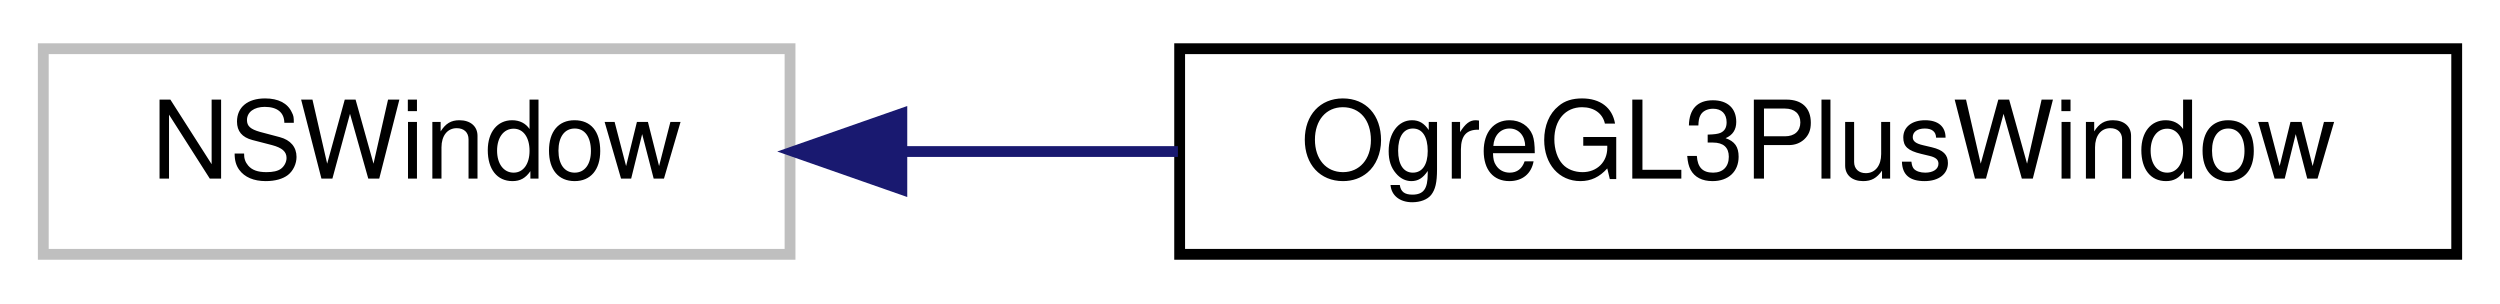
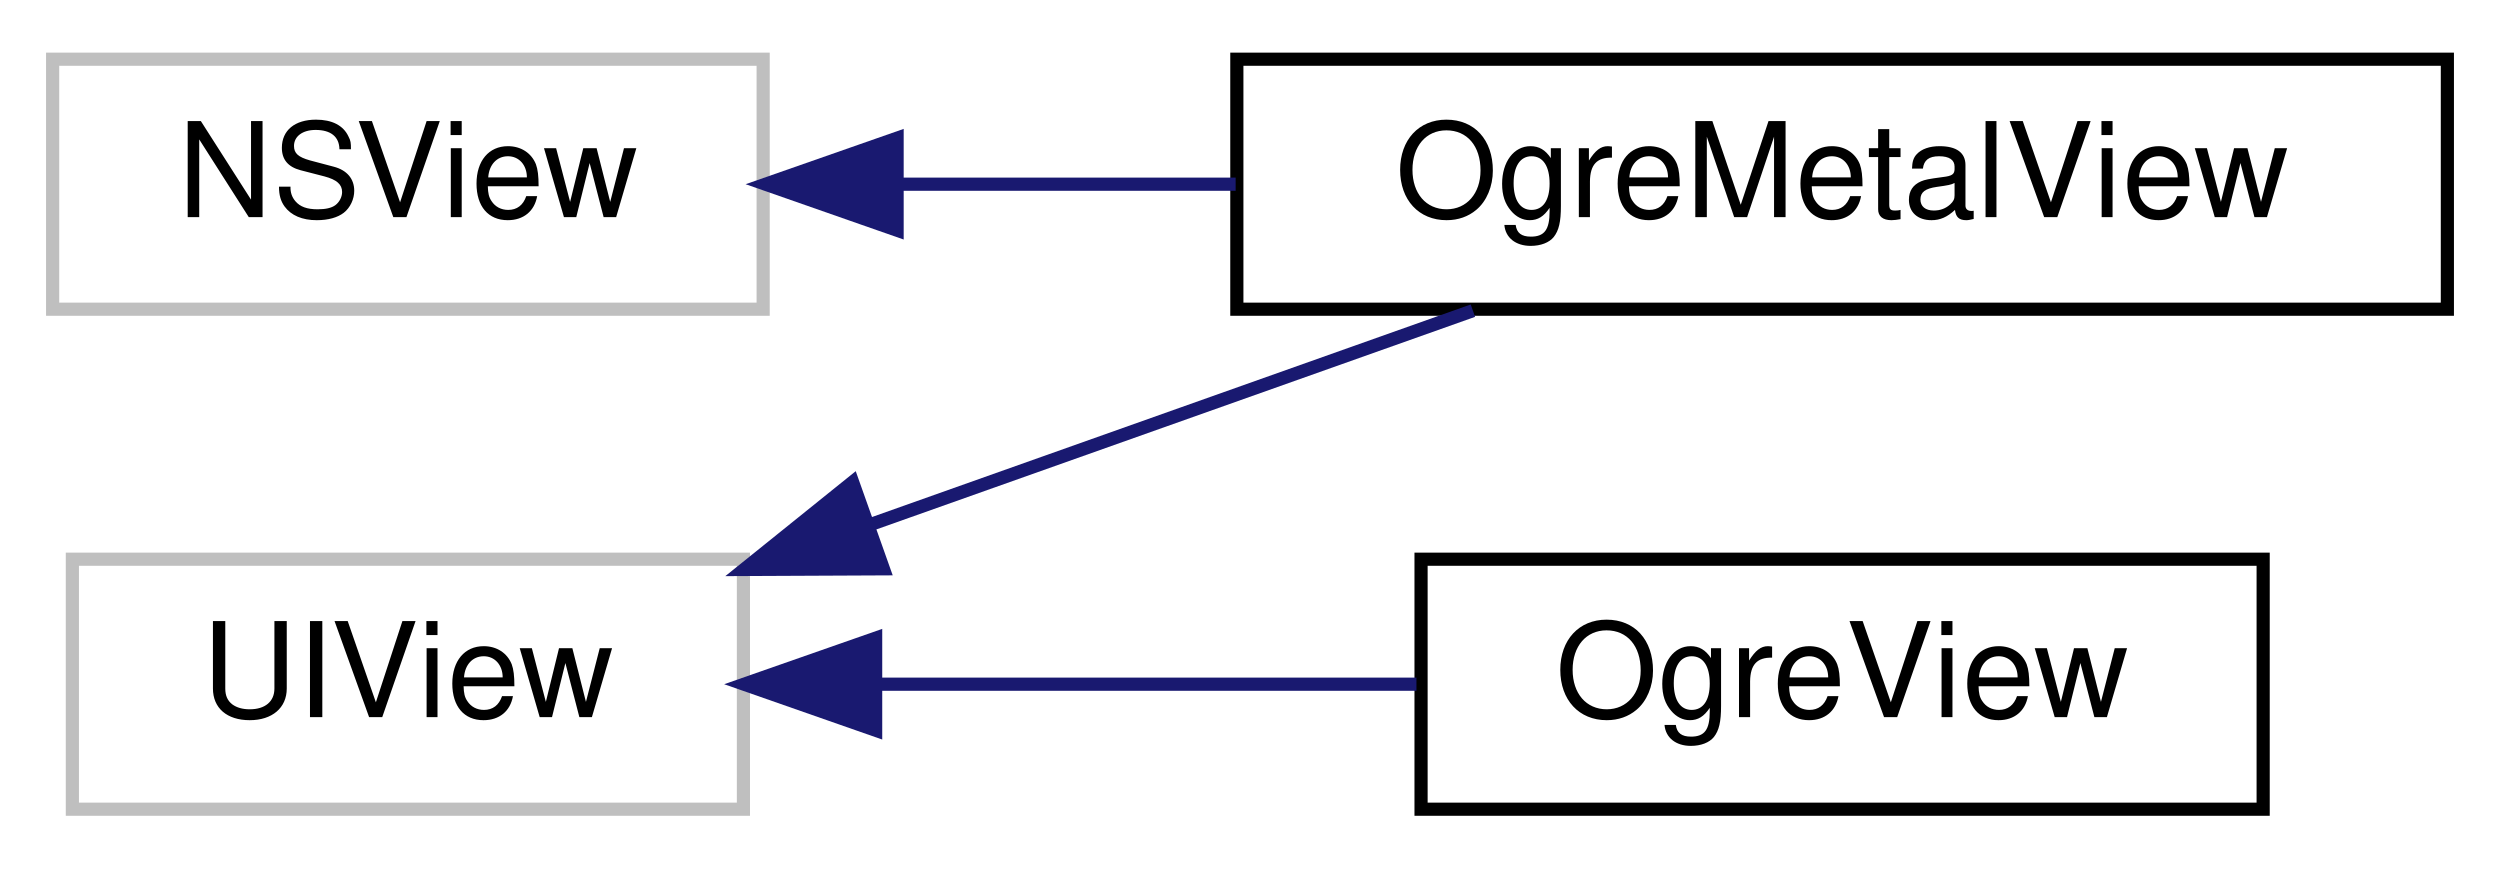
- <svg xmlns="http://www.w3.org/2000/svg" xmlns:xlink="http://www.w3.org/1999/xlink" width="231pt" height="28pt" viewBox="0.00 0.00 231.00 28.00">
-   <g id="graph0" class="graph" transform="scale(1 1) rotate(0) translate(4 24)">
+ <svg xmlns="http://www.w3.org/2000/svg" xmlns:xlink="http://www.w3.org/1999/xlink" width="190pt" height="66pt" viewBox="0.00 0.00 190.00 66.00">
+   <g id="graph0" class="graph" transform="scale(1 1) rotate(0) translate(4 62)">
    <g id="node1" class="node">
      <g id="a_node1">
        <a xlink:title=" ">
-           <polygon fill="none" stroke="#bfbfbf" points="0,-0.5 0,-19.5 69,-19.5 69,-0.5 0,-0.5" />
-           <text text-anchor="middle" x="34.5" y="-7.5" font-family="Helvetica,sans-Serif" font-size="10.00">NSWindow</text>
+           <polygon fill="none" stroke="#bfbfbf" points="0,-38.5 0,-57.5 54,-57.5 54,-38.5 0,-38.5" />
+           <text text-anchor="middle" x="27" y="-45.5" font-family="Helvetica,sans-Serif" font-size="10.00">NSView</text>
        </a>
      </g>
    </g>
    <g id="node2" class="node">
      <g id="a_node2">
-         <a xlink:href="interface_ogre_g_l3_plus_window.html" target="_top" xlink:title=" ">
-           <polygon fill="none" stroke="black" points="105,-0.5 105,-19.5 223,-19.5 223,-0.5 105,-0.5" />
-           <text text-anchor="middle" x="164" y="-7.5" font-family="Helvetica,sans-Serif" font-size="10.00">OgreGL3PlusWindow</text>
+         <a xlink:href="interface_ogre_metal_view.html" target="_top" xlink:title=" ">
+           <polygon fill="none" stroke="black" points="90,-38.5 90,-57.5 182,-57.5 182,-38.5 90,-38.5" />
+           <text text-anchor="middle" x="136" y="-45.5" font-family="Helvetica,sans-Serif" font-size="10.00">OgreMetalView</text>
        </a>
      </g>
    </g>
    <g id="edge1" class="edge">
-       <path fill="none" stroke="midnightblue" d="M79.41,-10C87.61,-10 96.29,-10 104.84,-10" />
-       <polygon fill="midnightblue" stroke="midnightblue" points="79.33,-6.5 69.33,-10 79.33,-13.5 79.33,-6.5" />
+       <path fill="none" stroke="midnightblue" d="M64.23,-48C72.48,-48 81.34,-48 89.91,-48" />
+       <polygon fill="midnightblue" stroke="midnightblue" points="64.18,-44.5 54.18,-48 64.18,-51.5 64.18,-44.5" />
+     </g>
+     <g id="node3" class="node">
+       <g id="a_node3">
+         <a xlink:title=" ">
+           <polygon fill="none" stroke="#bfbfbf" points="1.5,-0.5 1.5,-19.5 52.5,-19.5 52.5,-0.5 1.5,-0.5" />
+           <text text-anchor="middle" x="27" y="-7.5" font-family="Helvetica,sans-Serif" font-size="10.00">UIView</text>
+         </a>
+       </g>
+     </g>
+     <g id="edge2" class="edge">
+       <path fill="none" stroke="midnightblue" d="M62.34,-22.2C77.1,-27.44 94.09,-33.47 107.94,-38.39" />
+       <polygon fill="midnightblue" stroke="midnightblue" points="63.14,-18.77 52.55,-18.72 60.8,-25.36 63.14,-18.77" />
+     </g>
+     <g id="node4" class="node">
+       <g id="a_node4">
+         <a xlink:href="interface_ogre_view.html" target="_top" xlink:title=" ">
+           <polygon fill="none" stroke="black" points="104,-0.5 104,-19.5 168,-19.5 168,-0.5 104,-0.5" />
+           <text text-anchor="middle" x="136" y="-7.5" font-family="Helvetica,sans-Serif" font-size="10.00">OgreView</text>
+         </a>
+       </g>
+     </g>
+     <g id="edge3" class="edge">
+       <path fill="none" stroke="midnightblue" d="M62.67,-10C75.86,-10 90.79,-10 103.65,-10" />
+       <polygon fill="midnightblue" stroke="midnightblue" points="62.55,-6.5 52.55,-10 62.55,-13.5 62.55,-6.5" />
    </g>
  </g>
</svg>
